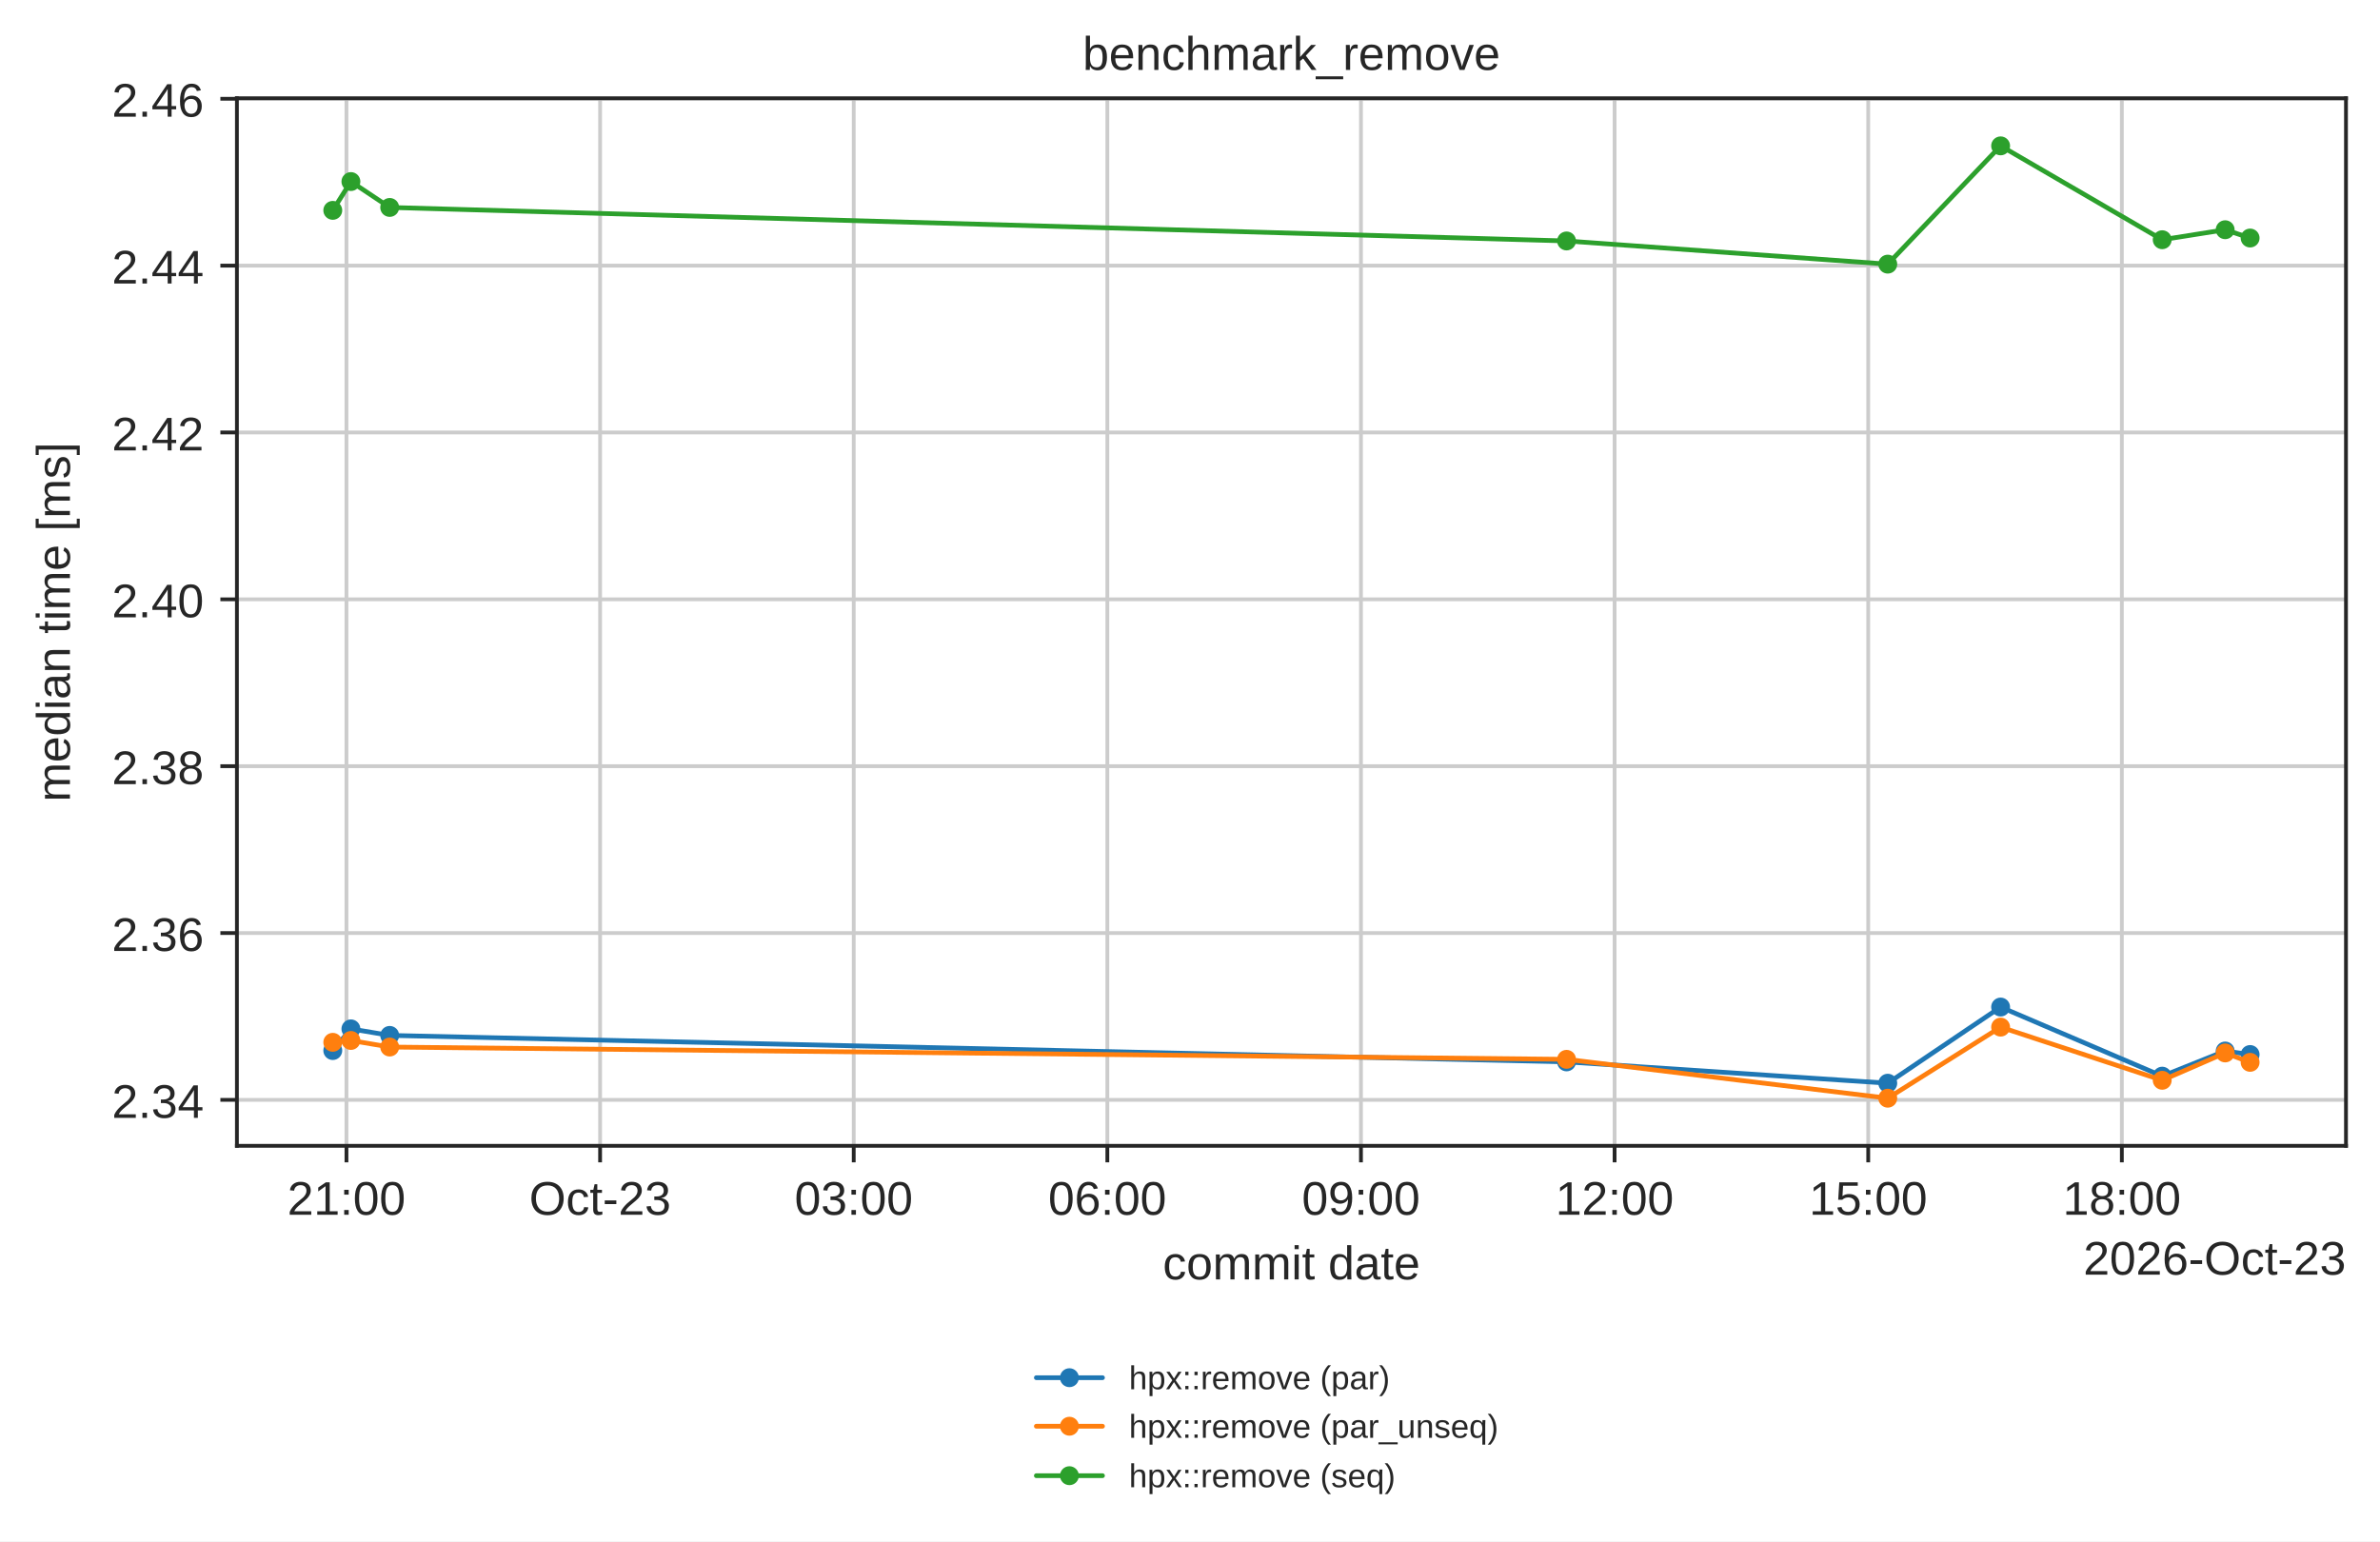
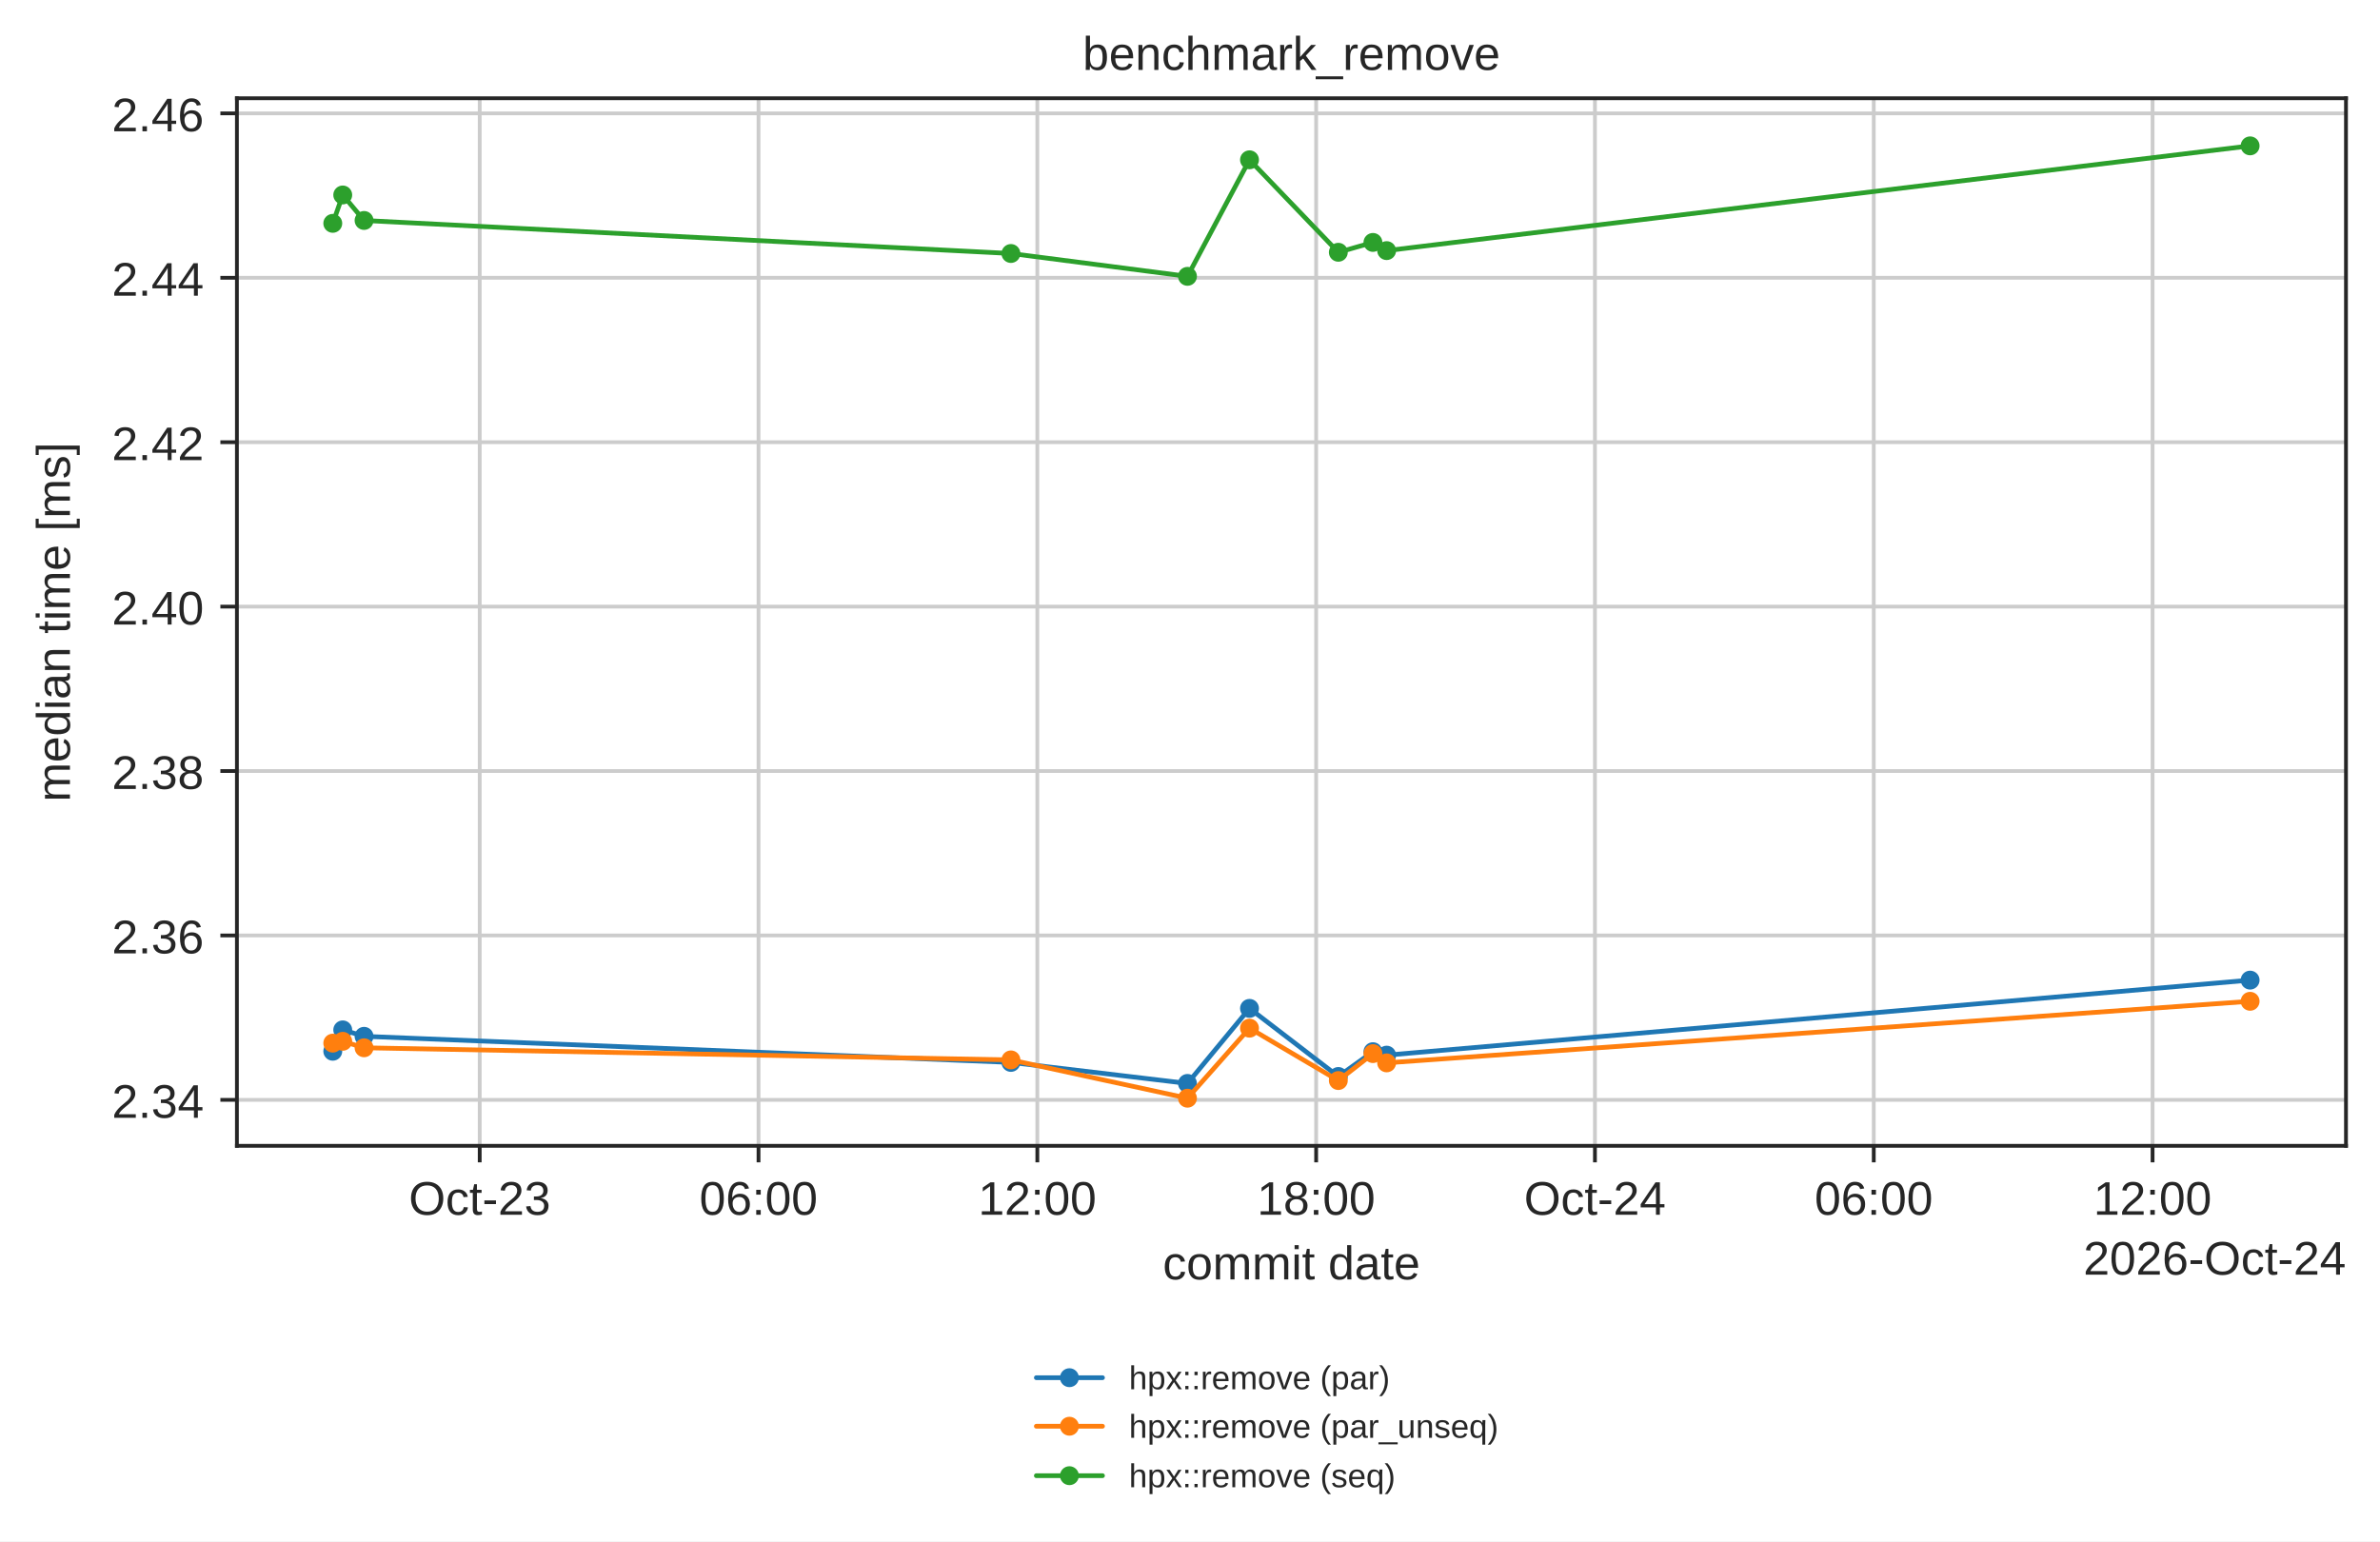
<svg xmlns="http://www.w3.org/2000/svg" xmlns:xlink="http://www.w3.org/1999/xlink" width="503.744pt" height="326.294pt" viewBox="0 0 503.744 326.294" version="1.1">
  <defs>
    <style type="text/css">*{stroke-linejoin: round; stroke-linecap: butt}</style>
  </defs>
  <g id="figure_1">
    <g id="patch_1">
      <path d="M 0 326.294  L 503.744 326.294  L 503.744 0  L 0 0  z " style="fill: #ffffff" />
    </g>
    <g id="axes_1">
      <g id="patch_2">
        <path d="M 50.144 242.558  L 496.544 242.558  L 496.544 20.798  L 50.144 20.798  z " style="fill: #ffffff" />
      </g>
      <g id="matplotlib.axis_1">
        <g id="xtick_1">
          <g id="line2d_1">
-             <path d="M 73.332 242.558  L 73.332 20.798  " clip-path="url(#peafd98b349)" style="fill: none; stroke: #cccccc; stroke-width: 0.8; stroke-linecap: round" />
+             <path d="M 101.534 242.558  L 101.534 20.798  " clip-path="url(#peafd98b349)" style="fill: none; stroke: #cccccc; stroke-width: 0.8; stroke-linecap: round" />
          </g>
          <g id="line2d_2">
            <defs>
              <path id="mdfc5214045" d="M 0 0  L 0 3.5  " style="stroke: #262626; stroke-width: 0.8" />
            </defs>
            <g>
-               <use xlink:href="#mdfc5214045" x="73.332" y="242.558" style="fill: #262626; stroke: #262626; stroke-width: 0.8" />
+               <use xlink:href="#mdfc5214045" x="101.534" y="242.558" style="fill: #262626; stroke: #262626; stroke-width: 0.8" />
            </g>
          </g>
          <g id="text_1">
-             <text style="fill: #262626; font: 10px 'Arial', 'DejaVu Sans', 'Liberation Sans', 'Bitstream Vera Sans', sans-serif; text-anchor: middle" x="73.332" y="257.157" transform="rotate(-0 73.33247 257.1569)">21:00</text>
+             <text style="fill: #262626; font: 10px 'Arial', 'DejaVu Sans', 'Liberation Sans', 'Bitstream Vera Sans', sans-serif; text-anchor: middle" x="101.534" y="257.157" transform="rotate(-0 101.5335 257.1569)">Oct-23</text>
          </g>
        </g>
        <g id="xtick_2">
          <g id="line2d_3">
-             <path d="M 127.014 242.558  L 127.014 20.798  " clip-path="url(#peafd98b349)" style="fill: none; stroke: #cccccc; stroke-width: 0.8; stroke-linecap: round" />
+             <path d="M 160.546 242.558  L 160.546 20.798  " clip-path="url(#peafd98b349)" style="fill: none; stroke: #cccccc; stroke-width: 0.8; stroke-linecap: round" />
          </g>
          <g id="line2d_4">
            <g>
-               <use xlink:href="#mdfc5214045" x="127.014" y="242.558" style="fill: #262626; stroke: #262626; stroke-width: 0.8" />
+               <use xlink:href="#mdfc5214045" x="160.546" y="242.558" style="fill: #262626; stroke: #262626; stroke-width: 0.8" />
            </g>
          </g>
          <g id="text_2">
-             <text style="fill: #262626; font: 10px 'Arial', 'DejaVu Sans', 'Liberation Sans', 'Bitstream Vera Sans', sans-serif; text-anchor: middle" x="127.014" y="257.157" transform="rotate(-0 127.0141 257.1569)">Oct-23</text>
+             <text style="fill: #262626; font: 10px 'Arial', 'DejaVu Sans', 'Liberation Sans', 'Bitstream Vera Sans', sans-serif; text-anchor: middle" x="160.546" y="257.157" transform="rotate(-0 160.5457 257.1569)">06:00</text>
          </g>
        </g>
        <g id="xtick_3">
          <g id="line2d_5">
-             <path d="M 180.696 242.558  L 180.696 20.798  " clip-path="url(#peafd98b349)" style="fill: none; stroke: #cccccc; stroke-width: 0.8; stroke-linecap: round" />
+             <path d="M 219.558 242.558  L 219.558 20.798  " clip-path="url(#peafd98b349)" style="fill: none; stroke: #cccccc; stroke-width: 0.8; stroke-linecap: round" />
          </g>
          <g id="line2d_6">
            <g>
-               <use xlink:href="#mdfc5214045" x="180.696" y="242.558" style="fill: #262626; stroke: #262626; stroke-width: 0.8" />
+               <use xlink:href="#mdfc5214045" x="219.558" y="242.558" style="fill: #262626; stroke: #262626; stroke-width: 0.8" />
            </g>
          </g>
          <g id="text_3">
-             <text style="fill: #262626; font: 10px 'Arial', 'DejaVu Sans', 'Liberation Sans', 'Bitstream Vera Sans', sans-serif; text-anchor: middle" x="180.696" y="257.157" transform="rotate(-0 180.6957 257.1569)">03:00</text>
+             <text style="fill: #262626; font: 10px 'Arial', 'DejaVu Sans', 'Liberation Sans', 'Bitstream Vera Sans', sans-serif; text-anchor: middle" x="219.558" y="257.157" transform="rotate(-0 219.558 257.1569)">12:00</text>
          </g>
        </g>
        <g id="xtick_4">
          <g id="line2d_7">
-             <path d="M 234.377 242.558  L 234.377 20.798  " clip-path="url(#peafd98b349)" style="fill: none; stroke: #cccccc; stroke-width: 0.8; stroke-linecap: round" />
+             <path d="M 278.57 242.558  L 278.57 20.798  " clip-path="url(#peafd98b349)" style="fill: none; stroke: #cccccc; stroke-width: 0.8; stroke-linecap: round" />
          </g>
          <g id="line2d_8">
            <g>
-               <use xlink:href="#mdfc5214045" x="234.377" y="242.558" style="fill: #262626; stroke: #262626; stroke-width: 0.8" />
+               <use xlink:href="#mdfc5214045" x="278.57" y="242.558" style="fill: #262626; stroke: #262626; stroke-width: 0.8" />
            </g>
          </g>
          <g id="text_4">
-             <text style="fill: #262626; font: 10px 'Arial', 'DejaVu Sans', 'Liberation Sans', 'Bitstream Vera Sans', sans-serif; text-anchor: middle" x="234.377" y="257.157" transform="rotate(-0 234.3774 257.1569)">06:00</text>
+             <text style="fill: #262626; font: 10px 'Arial', 'DejaVu Sans', 'Liberation Sans', 'Bitstream Vera Sans', sans-serif; text-anchor: middle" x="278.57" y="257.157" transform="rotate(-0 278.5702 257.1569)">18:00</text>
          </g>
        </g>
        <g id="xtick_5">
          <g id="line2d_9">
-             <path d="M 288.059 242.558  L 288.059 20.798  " clip-path="url(#peafd98b349)" style="fill: none; stroke: #cccccc; stroke-width: 0.8; stroke-linecap: round" />
+             <path d="M 337.582 242.558  L 337.582 20.798  " clip-path="url(#peafd98b349)" style="fill: none; stroke: #cccccc; stroke-width: 0.8; stroke-linecap: round" />
          </g>
          <g id="line2d_10">
            <g>
-               <use xlink:href="#mdfc5214045" x="288.059" y="242.558" style="fill: #262626; stroke: #262626; stroke-width: 0.8" />
+               <use xlink:href="#mdfc5214045" x="337.582" y="242.558" style="fill: #262626; stroke: #262626; stroke-width: 0.8" />
            </g>
          </g>
          <g id="text_5">
-             <text style="fill: #262626; font: 10px 'Arial', 'DejaVu Sans', 'Liberation Sans', 'Bitstream Vera Sans', sans-serif; text-anchor: middle" x="288.059" y="257.157" transform="rotate(-0 288.059 257.1569)">09:00</text>
+             <text style="fill: #262626; font: 10px 'Arial', 'DejaVu Sans', 'Liberation Sans', 'Bitstream Vera Sans', sans-serif; text-anchor: middle" x="337.582" y="257.157" transform="rotate(-0 337.5824 257.1569)">Oct-24</text>
          </g>
        </g>
        <g id="xtick_6">
          <g id="line2d_11">
-             <path d="M 341.741 242.558  L 341.741 20.798  " clip-path="url(#peafd98b349)" style="fill: none; stroke: #cccccc; stroke-width: 0.8; stroke-linecap: round" />
+             <path d="M 396.595 242.558  L 396.595 20.798  " clip-path="url(#peafd98b349)" style="fill: none; stroke: #cccccc; stroke-width: 0.8; stroke-linecap: round" />
          </g>
          <g id="line2d_12">
            <g>
-               <use xlink:href="#mdfc5214045" x="341.741" y="242.558" style="fill: #262626; stroke: #262626; stroke-width: 0.8" />
+               <use xlink:href="#mdfc5214045" x="396.595" y="242.558" style="fill: #262626; stroke: #262626; stroke-width: 0.8" />
            </g>
          </g>
          <g id="text_6">
-             <text style="fill: #262626; font: 10px 'Arial', 'DejaVu Sans', 'Liberation Sans', 'Bitstream Vera Sans', sans-serif; text-anchor: middle" x="341.741" y="257.157" transform="rotate(-0 341.7406 257.1569)">12:00</text>
+             <text style="fill: #262626; font: 10px 'Arial', 'DejaVu Sans', 'Liberation Sans', 'Bitstream Vera Sans', sans-serif; text-anchor: middle" x="396.595" y="257.157" transform="rotate(-0 396.5946 257.1569)">06:00</text>
          </g>
        </g>
        <g id="xtick_7">
          <g id="line2d_13">
-             <path d="M 395.422 242.558  L 395.422 20.798  " clip-path="url(#peafd98b349)" style="fill: none; stroke: #cccccc; stroke-width: 0.8; stroke-linecap: round" />
+             <path d="M 455.607 242.558  L 455.607 20.798  " clip-path="url(#peafd98b349)" style="fill: none; stroke: #cccccc; stroke-width: 0.8; stroke-linecap: round" />
          </g>
          <g id="line2d_14">
            <g>
-               <use xlink:href="#mdfc5214045" x="395.422" y="242.558" style="fill: #262626; stroke: #262626; stroke-width: 0.8" />
+               <use xlink:href="#mdfc5214045" x="455.607" y="242.558" style="fill: #262626; stroke: #262626; stroke-width: 0.8" />
            </g>
          </g>
          <g id="text_7">
-             <text style="fill: #262626; font: 10px 'Arial', 'DejaVu Sans', 'Liberation Sans', 'Bitstream Vera Sans', sans-serif; text-anchor: middle" x="395.422" y="257.157" transform="rotate(-0 395.4222 257.1569)">15:00</text>
-           </g>
-         </g>
-         <g id="xtick_8">
-           <g id="line2d_15">
-             <path d="M 449.104 242.558  L 449.104 20.798  " clip-path="url(#peafd98b349)" style="fill: none; stroke: #cccccc; stroke-width: 0.8; stroke-linecap: round" />
-           </g>
-           <g id="line2d_16">
-             <g>
-               <use xlink:href="#mdfc5214045" x="449.104" y="242.558" style="fill: #262626; stroke: #262626; stroke-width: 0.8" />
-             </g>
-           </g>
-           <g id="text_8">
-             <text style="fill: #262626; font: 10px 'Arial', 'DejaVu Sans', 'Liberation Sans', 'Bitstream Vera Sans', sans-serif; text-anchor: middle" x="449.104" y="257.157" transform="rotate(-0 449.1039 257.1569)">18:00</text>
-           </g>
+             <text style="fill: #262626; font: 10px 'Arial', 'DejaVu Sans', 'Liberation Sans', 'Bitstream Vera Sans', sans-serif; text-anchor: middle" x="455.607" y="257.157" transform="rotate(-0 455.6068 257.1569)">12:00</text>
+           </g>
+         </g>
+         <g id="text_8">
+           <text style="fill: #262626; font: 10px 'Arial', 'DejaVu Sans', 'Liberation Sans', 'Bitstream Vera Sans', sans-serif; text-anchor: middle" x="273.344" y="270.835" transform="rotate(-0 273.3438 270.835)">commit date</text>
        </g>
        <g id="text_9">
-           <text style="fill: #262626; font: 10px 'Arial', 'DejaVu Sans', 'Liberation Sans', 'Bitstream Vera Sans', sans-serif; text-anchor: middle" x="273.344" y="270.835" transform="rotate(-0 273.3438 270.835)">commit date</text>
-         </g>
-         <g id="text_10">
-           <text style="fill: #262626; font: 10px 'Arial', 'DejaVu Sans', 'Liberation Sans', 'Bitstream Vera Sans', sans-serif; text-anchor: end" x="496.544" y="269.835" transform="rotate(-0 496.5437 269.835)">2026-Oct-23</text>
+           <text style="fill: #262626; font: 10px 'Arial', 'DejaVu Sans', 'Liberation Sans', 'Bitstream Vera Sans', sans-serif; text-anchor: end" x="496.544" y="269.835" transform="rotate(-0 496.5437 269.835)">2026-Oct-24</text>
        </g>
      </g>
      <g id="matplotlib.axis_2">
        <g id="ytick_1">
-           <g id="line2d_17">
-             <path d="M 50.144 232.833  L 496.544 232.833  " clip-path="url(#peafd98b349)" style="fill: none; stroke: #cccccc; stroke-width: 0.8; stroke-linecap: round" />
-           </g>
-           <g id="line2d_18">
+           <g id="line2d_15">
+             <path d="M 50.144 232.828  L 496.544 232.828  " clip-path="url(#peafd98b349)" style="fill: none; stroke: #cccccc; stroke-width: 0.8; stroke-linecap: round" />
+           </g>
+           <g id="line2d_16">
            <defs>
              <path id="m414165cd4d" d="M 0 0  L -3.5 0  " style="stroke: #262626; stroke-width: 0.8" />
            </defs>
            <g>
-               <use xlink:href="#m414165cd4d" x="50.144" y="232.833" style="fill: #262626; stroke: #262626; stroke-width: 0.8" />
+               <use xlink:href="#m414165cd4d" x="50.144" y="232.828" style="fill: #262626; stroke: #262626; stroke-width: 0.8" />
+             </g>
+           </g>
+           <g id="text_10">
+             <text style="fill: #262626; font: 10px 'Arial', 'DejaVu Sans', 'Liberation Sans', 'Bitstream Vera Sans', sans-serif; text-anchor: end" x="43.144" y="236.627" transform="rotate(-0 43.14375 236.6274)">2.34</text>
+           </g>
+         </g>
+         <g id="ytick_2">
+           <g id="line2d_17">
+             <path d="M 50.144 198.024  L 496.544 198.024  " clip-path="url(#peafd98b349)" style="fill: none; stroke: #cccccc; stroke-width: 0.8; stroke-linecap: round" />
+           </g>
+           <g id="line2d_18">
+             <g>
+               <use xlink:href="#m414165cd4d" x="50.144" y="198.024" style="fill: #262626; stroke: #262626; stroke-width: 0.8" />
            </g>
          </g>
          <g id="text_11">
-             <text style="fill: #262626; font: 10px 'Arial', 'DejaVu Sans', 'Liberation Sans', 'Bitstream Vera Sans', sans-serif; text-anchor: end" x="43.144" y="236.633" transform="rotate(-0 43.14375 236.6326)">2.34</text>
-           </g>
-         </g>
-         <g id="ytick_2">
+             <text style="fill: #262626; font: 10px 'Arial', 'DejaVu Sans', 'Liberation Sans', 'Bitstream Vera Sans', sans-serif; text-anchor: end" x="43.144" y="201.823" transform="rotate(-0 43.14375 201.8229)">2.36</text>
+           </g>
+         </g>
+         <g id="ytick_3">
          <g id="line2d_19">
-             <path d="M 50.144 197.512  L 496.544 197.512  " clip-path="url(#peafd98b349)" style="fill: none; stroke: #cccccc; stroke-width: 0.8; stroke-linecap: round" />
+             <path d="M 50.144 163.219  L 496.544 163.219  " clip-path="url(#peafd98b349)" style="fill: none; stroke: #cccccc; stroke-width: 0.8; stroke-linecap: round" />
          </g>
          <g id="line2d_20">
            <g>
-               <use xlink:href="#m414165cd4d" x="50.144" y="197.512" style="fill: #262626; stroke: #262626; stroke-width: 0.8" />
+               <use xlink:href="#m414165cd4d" x="50.144" y="163.219" style="fill: #262626; stroke: #262626; stroke-width: 0.8" />
            </g>
          </g>
          <g id="text_12">
-             <text style="fill: #262626; font: 10px 'Arial', 'DejaVu Sans', 'Liberation Sans', 'Bitstream Vera Sans', sans-serif; text-anchor: end" x="43.144" y="201.311" transform="rotate(-0 43.14375 201.3115)">2.36</text>
-           </g>
-         </g>
-         <g id="ytick_3">
+             <text style="fill: #262626; font: 10px 'Arial', 'DejaVu Sans', 'Liberation Sans', 'Bitstream Vera Sans', sans-serif; text-anchor: end" x="43.144" y="167.018" transform="rotate(-0 43.14375 167.0184)">2.38</text>
+           </g>
+         </g>
+         <g id="ytick_4">
          <g id="line2d_21">
-             <path d="M 50.144 162.191  L 496.544 162.191  " clip-path="url(#peafd98b349)" style="fill: none; stroke: #cccccc; stroke-width: 0.8; stroke-linecap: round" />
+             <path d="M 50.144 128.415  L 496.544 128.415  " clip-path="url(#peafd98b349)" style="fill: none; stroke: #cccccc; stroke-width: 0.8; stroke-linecap: round" />
          </g>
          <g id="line2d_22">
            <g>
-               <use xlink:href="#m414165cd4d" x="50.144" y="162.191" style="fill: #262626; stroke: #262626; stroke-width: 0.8" />
+               <use xlink:href="#m414165cd4d" x="50.144" y="128.415" style="fill: #262626; stroke: #262626; stroke-width: 0.8" />
            </g>
          </g>
          <g id="text_13">
-             <text style="fill: #262626; font: 10px 'Arial', 'DejaVu Sans', 'Liberation Sans', 'Bitstream Vera Sans', sans-serif; text-anchor: end" x="43.144" y="165.99" transform="rotate(-0 43.14375 165.9903)">2.38</text>
-           </g>
-         </g>
-         <g id="ytick_4">
+             <text style="fill: #262626; font: 10px 'Arial', 'DejaVu Sans', 'Liberation Sans', 'Bitstream Vera Sans', sans-serif; text-anchor: end" x="43.144" y="132.214" transform="rotate(-0 43.14375 132.2139)">2.40</text>
+           </g>
+         </g>
+         <g id="ytick_5">
          <g id="line2d_23">
-             <path d="M 50.144 126.87  L 496.544 126.87  " clip-path="url(#peafd98b349)" style="fill: none; stroke: #cccccc; stroke-width: 0.8; stroke-linecap: round" />
+             <path d="M 50.144 93.61  L 496.544 93.61  " clip-path="url(#peafd98b349)" style="fill: none; stroke: #cccccc; stroke-width: 0.8; stroke-linecap: round" />
          </g>
          <g id="line2d_24">
            <g>
-               <use xlink:href="#m414165cd4d" x="50.144" y="126.87" style="fill: #262626; stroke: #262626; stroke-width: 0.8" />
+               <use xlink:href="#m414165cd4d" x="50.144" y="93.61" style="fill: #262626; stroke: #262626; stroke-width: 0.8" />
            </g>
          </g>
          <g id="text_14">
-             <text style="fill: #262626; font: 10px 'Arial', 'DejaVu Sans', 'Liberation Sans', 'Bitstream Vera Sans', sans-serif; text-anchor: end" x="43.144" y="130.669" transform="rotate(-0 43.14375 130.6691)">2.40</text>
-           </g>
-         </g>
-         <g id="ytick_5">
+             <text style="fill: #262626; font: 10px 'Arial', 'DejaVu Sans', 'Liberation Sans', 'Bitstream Vera Sans', sans-serif; text-anchor: end" x="43.144" y="97.409" transform="rotate(-0 43.14375 97.40933)">2.42</text>
+           </g>
+         </g>
+         <g id="ytick_6">
          <g id="line2d_25">
-             <path d="M 50.144 91.549  L 496.544 91.549  " clip-path="url(#peafd98b349)" style="fill: none; stroke: #cccccc; stroke-width: 0.8; stroke-linecap: round" />
+             <path d="M 50.144 58.806  L 496.544 58.806  " clip-path="url(#peafd98b349)" style="fill: none; stroke: #cccccc; stroke-width: 0.8; stroke-linecap: round" />
          </g>
          <g id="line2d_26">
            <g>
-               <use xlink:href="#m414165cd4d" x="50.144" y="91.549" style="fill: #262626; stroke: #262626; stroke-width: 0.8" />
+               <use xlink:href="#m414165cd4d" x="50.144" y="58.806" style="fill: #262626; stroke: #262626; stroke-width: 0.8" />
            </g>
          </g>
          <g id="text_15">
-             <text style="fill: #262626; font: 10px 'Arial', 'DejaVu Sans', 'Liberation Sans', 'Bitstream Vera Sans', sans-serif; text-anchor: end" x="43.144" y="95.348" transform="rotate(-0 43.14375 95.34795)">2.42</text>
-           </g>
-         </g>
-         <g id="ytick_6">
+             <text style="fill: #262626; font: 10px 'Arial', 'DejaVu Sans', 'Liberation Sans', 'Bitstream Vera Sans', sans-serif; text-anchor: end" x="43.144" y="62.605" transform="rotate(-0 43.14375 62.60481)">2.44</text>
+           </g>
+         </g>
+         <g id="ytick_7">
          <g id="line2d_27">
-             <path d="M 50.144 56.228  L 496.544 56.228  " clip-path="url(#peafd98b349)" style="fill: none; stroke: #cccccc; stroke-width: 0.8; stroke-linecap: round" />
+             <path d="M 50.144 24.001  L 496.544 24.001  " clip-path="url(#peafd98b349)" style="fill: none; stroke: #cccccc; stroke-width: 0.8; stroke-linecap: round" />
          </g>
          <g id="line2d_28">
            <g>
-               <use xlink:href="#m414165cd4d" x="50.144" y="56.228" style="fill: #262626; stroke: #262626; stroke-width: 0.8" />
+               <use xlink:href="#m414165cd4d" x="50.144" y="24.001" style="fill: #262626; stroke: #262626; stroke-width: 0.8" />
            </g>
          </g>
          <g id="text_16">
-             <text style="fill: #262626; font: 10px 'Arial', 'DejaVu Sans', 'Liberation Sans', 'Bitstream Vera Sans', sans-serif; text-anchor: end" x="43.144" y="60.027" transform="rotate(-0 43.14375 60.02678)">2.44</text>
-           </g>
-         </g>
-         <g id="ytick_7">
-           <g id="line2d_29">
-             <path d="M 50.144 20.906  L 496.544 20.906  " clip-path="url(#peafd98b349)" style="fill: none; stroke: #cccccc; stroke-width: 0.8; stroke-linecap: round" />
-           </g>
-           <g id="line2d_30">
-             <g>
-               <use xlink:href="#m414165cd4d" x="50.144" y="20.906" style="fill: #262626; stroke: #262626; stroke-width: 0.8" />
-             </g>
-           </g>
-           <g id="text_17">
-             <text style="fill: #262626; font: 10px 'Arial', 'DejaVu Sans', 'Liberation Sans', 'Bitstream Vera Sans', sans-serif; text-anchor: end" x="43.144" y="24.706" transform="rotate(-0 43.14375 24.70561)">2.46</text>
-           </g>
-         </g>
-         <g id="text_18">
+             <text style="fill: #262626; font: 10px 'Arial', 'DejaVu Sans', 'Liberation Sans', 'Bitstream Vera Sans', sans-serif; text-anchor: end" x="43.144" y="27.8" transform="rotate(-0 43.14375 27.80028)">2.46</text>
+           </g>
+         </g>
+         <g id="text_17">
          <text style="fill: #262626; font: 10px 'Arial', 'DejaVu Sans', 'Liberation Sans', 'Bitstream Vera Sans', sans-serif; text-anchor: middle" x="14.798" y="131.678" transform="rotate(-90 14.79844 131.6784)">median time [ms]</text>
        </g>
      </g>
-       <g id="line2d_31">
-         <path d="M 70.435 222.392  L 74.272 217.801  L 82.483 219.183  L 331.571 224.791  L 399.558 229.304  L 423.446 213.181  L 457.648 227.812  L 470.974 222.488  L 476.253 223.229  " clip-path="url(#peafd98b349)" style="fill: none; stroke: #1f77b4; stroke-linecap: round" />
+       <g id="line2d_29">
+         <path d="M 70.435 222.54  L 72.544 218.015  L 77.057 219.377  L 213.968 224.903  L 251.337 229.35  L 264.467 213.463  L 283.267 227.88  L 290.591 222.634  L 293.493 223.364  L 476.253 207.48  " clip-path="url(#peafd98b349)" style="fill: none; stroke: #1f77b4; stroke-linecap: round" />
        <defs>
          <path id="m20e5526daa" d="M 0 1.5  C 0.398 1.5 0.779 1.342 1.061 1.061  C 1.342 0.779 1.5 0.398 1.5 0  C 1.5 -0.398 1.342 -0.779 1.061 -1.061  C 0.779 -1.342 0.398 -1.5 0 -1.5  C -0.398 -1.5 -0.779 -1.342 -1.061 -1.061  C -1.342 -0.779 -1.5 -0.398 -1.5 0  C -1.5 0.398 -1.342 0.779 -1.061 1.061  C -0.779 1.342 -0.398 1.5 0 1.5  z " style="stroke: #1f77b4" />
        </defs>
        <g clip-path="url(#peafd98b349)">
-           <use xlink:href="#m20e5526daa" x="70.435" y="222.392" style="fill: #1f77b4; stroke: #1f77b4" />
-           <use xlink:href="#m20e5526daa" x="74.272" y="217.801" style="fill: #1f77b4; stroke: #1f77b4" />
-           <use xlink:href="#m20e5526daa" x="82.483" y="219.183" style="fill: #1f77b4; stroke: #1f77b4" />
-           <use xlink:href="#m20e5526daa" x="331.571" y="224.791" style="fill: #1f77b4; stroke: #1f77b4" />
-           <use xlink:href="#m20e5526daa" x="399.558" y="229.304" style="fill: #1f77b4; stroke: #1f77b4" />
-           <use xlink:href="#m20e5526daa" x="423.446" y="213.181" style="fill: #1f77b4; stroke: #1f77b4" />
-           <use xlink:href="#m20e5526daa" x="457.648" y="227.812" style="fill: #1f77b4; stroke: #1f77b4" />
-           <use xlink:href="#m20e5526daa" x="470.974" y="222.488" style="fill: #1f77b4; stroke: #1f77b4" />
-           <use xlink:href="#m20e5526daa" x="476.253" y="223.229" style="fill: #1f77b4; stroke: #1f77b4" />
-         </g>
-       </g>
-       <g id="line2d_32">
-         <path d="M 70.435 220.648  L 74.272 220.256  L 82.483 221.647  L 331.571 224.249  L 399.558 232.478  L 423.446 217.432  L 457.648 228.686  L 470.974 222.897  L 476.253 224.887  " clip-path="url(#peafd98b349)" style="fill: none; stroke: #ff7f0e; stroke-linecap: round" />
+           <use xlink:href="#m20e5526daa" x="70.435" y="222.54" style="fill: #1f77b4; stroke: #1f77b4" />
+           <use xlink:href="#m20e5526daa" x="72.544" y="218.015" style="fill: #1f77b4; stroke: #1f77b4" />
+           <use xlink:href="#m20e5526daa" x="77.057" y="219.377" style="fill: #1f77b4; stroke: #1f77b4" />
+           <use xlink:href="#m20e5526daa" x="213.968" y="224.903" style="fill: #1f77b4; stroke: #1f77b4" />
+           <use xlink:href="#m20e5526daa" x="251.337" y="229.35" style="fill: #1f77b4; stroke: #1f77b4" />
+           <use xlink:href="#m20e5526daa" x="264.467" y="213.463" style="fill: #1f77b4; stroke: #1f77b4" />
+           <use xlink:href="#m20e5526daa" x="283.267" y="227.88" style="fill: #1f77b4; stroke: #1f77b4" />
+           <use xlink:href="#m20e5526daa" x="290.591" y="222.634" style="fill: #1f77b4; stroke: #1f77b4" />
+           <use xlink:href="#m20e5526daa" x="293.493" y="223.364" style="fill: #1f77b4; stroke: #1f77b4" />
+           <use xlink:href="#m20e5526daa" x="476.253" y="207.48" style="fill: #1f77b4; stroke: #1f77b4" />
+         </g>
+       </g>
+       <g id="line2d_30">
+         <path d="M 70.435 220.821  L 72.544 220.434  L 77.057 221.806  L 213.968 224.37  L 251.337 232.478  L 264.467 217.652  L 283.267 228.741  L 290.591 223.037  L 293.493 224.998  L 476.253 211.964  " clip-path="url(#peafd98b349)" style="fill: none; stroke: #ff7f0e; stroke-linecap: round" />
        <defs>
          <path id="m8123a8acb4" d="M 0 1.5  C 0.398 1.5 0.779 1.342 1.061 1.061  C 1.342 0.779 1.5 0.398 1.5 0  C 1.5 -0.398 1.342 -0.779 1.061 -1.061  C 0.779 -1.342 0.398 -1.5 0 -1.5  C -0.398 -1.5 -0.779 -1.342 -1.061 -1.061  C -1.342 -0.779 -1.5 -0.398 -1.5 0  C -1.5 0.398 -1.342 0.779 -1.061 1.061  C -0.779 1.342 -0.398 1.5 0 1.5  z " style="stroke: #ff7f0e" />
        </defs>
        <g clip-path="url(#peafd98b349)">
-           <use xlink:href="#m8123a8acb4" x="70.435" y="220.648" style="fill: #ff7f0e; stroke: #ff7f0e" />
-           <use xlink:href="#m8123a8acb4" x="74.272" y="220.256" style="fill: #ff7f0e; stroke: #ff7f0e" />
-           <use xlink:href="#m8123a8acb4" x="82.483" y="221.647" style="fill: #ff7f0e; stroke: #ff7f0e" />
-           <use xlink:href="#m8123a8acb4" x="331.571" y="224.249" style="fill: #ff7f0e; stroke: #ff7f0e" />
-           <use xlink:href="#m8123a8acb4" x="399.558" y="232.478" style="fill: #ff7f0e; stroke: #ff7f0e" />
-           <use xlink:href="#m8123a8acb4" x="423.446" y="217.432" style="fill: #ff7f0e; stroke: #ff7f0e" />
-           <use xlink:href="#m8123a8acb4" x="457.648" y="228.686" style="fill: #ff7f0e; stroke: #ff7f0e" />
-           <use xlink:href="#m8123a8acb4" x="470.974" y="222.897" style="fill: #ff7f0e; stroke: #ff7f0e" />
-           <use xlink:href="#m8123a8acb4" x="476.253" y="224.887" style="fill: #ff7f0e; stroke: #ff7f0e" />
-         </g>
-       </g>
-       <g id="line2d_33">
-         <path d="M 70.435 44.531  L 74.272 38.434  L 82.483 43.911  L 331.571 51.008  L 399.558 55.915  L 423.446 30.878  L 457.648 50.747  L 470.974 48.63  L 476.253 50.388  " clip-path="url(#peafd98b349)" style="fill: none; stroke: #2ca02c; stroke-linecap: round" />
+           <use xlink:href="#m8123a8acb4" x="70.435" y="220.821" style="fill: #ff7f0e; stroke: #ff7f0e" />
+           <use xlink:href="#m8123a8acb4" x="72.544" y="220.434" style="fill: #ff7f0e; stroke: #ff7f0e" />
+           <use xlink:href="#m8123a8acb4" x="77.057" y="221.806" style="fill: #ff7f0e; stroke: #ff7f0e" />
+           <use xlink:href="#m8123a8acb4" x="213.968" y="224.37" style="fill: #ff7f0e; stroke: #ff7f0e" />
+           <use xlink:href="#m8123a8acb4" x="251.337" y="232.478" style="fill: #ff7f0e; stroke: #ff7f0e" />
+           <use xlink:href="#m8123a8acb4" x="264.467" y="217.652" style="fill: #ff7f0e; stroke: #ff7f0e" />
+           <use xlink:href="#m8123a8acb4" x="283.267" y="228.741" style="fill: #ff7f0e; stroke: #ff7f0e" />
+           <use xlink:href="#m8123a8acb4" x="290.591" y="223.037" style="fill: #ff7f0e; stroke: #ff7f0e" />
+           <use xlink:href="#m8123a8acb4" x="293.493" y="224.998" style="fill: #ff7f0e; stroke: #ff7f0e" />
+           <use xlink:href="#m8123a8acb4" x="476.253" y="211.964" style="fill: #ff7f0e; stroke: #ff7f0e" />
+         </g>
+       </g>
+       <g id="line2d_31">
+         <path d="M 70.435 47.28  L 72.544 41.272  L 77.057 46.669  L 213.968 53.662  L 251.337 58.498  L 264.467 33.827  L 283.267 53.405  L 290.591 51.319  L 293.493 53.052  L 476.253 30.878  " clip-path="url(#peafd98b349)" style="fill: none; stroke: #2ca02c; stroke-linecap: round" />
        <defs>
          <path id="mc7b11249e2" d="M 0 1.5  C 0.398 1.5 0.779 1.342 1.061 1.061  C 1.342 0.779 1.5 0.398 1.5 0  C 1.5 -0.398 1.342 -0.779 1.061 -1.061  C 0.779 -1.342 0.398 -1.5 0 -1.5  C -0.398 -1.5 -0.779 -1.342 -1.061 -1.061  C -1.342 -0.779 -1.5 -0.398 -1.5 0  C -1.5 0.398 -1.342 0.779 -1.061 1.061  C -0.779 1.342 -0.398 1.5 0 1.5  z " style="stroke: #2ca02c" />
        </defs>
        <g clip-path="url(#peafd98b349)">
-           <use xlink:href="#mc7b11249e2" x="70.435" y="44.531" style="fill: #2ca02c; stroke: #2ca02c" />
-           <use xlink:href="#mc7b11249e2" x="74.272" y="38.434" style="fill: #2ca02c; stroke: #2ca02c" />
-           <use xlink:href="#mc7b11249e2" x="82.483" y="43.911" style="fill: #2ca02c; stroke: #2ca02c" />
-           <use xlink:href="#mc7b11249e2" x="331.571" y="51.008" style="fill: #2ca02c; stroke: #2ca02c" />
-           <use xlink:href="#mc7b11249e2" x="399.558" y="55.915" style="fill: #2ca02c; stroke: #2ca02c" />
-           <use xlink:href="#mc7b11249e2" x="423.446" y="30.878" style="fill: #2ca02c; stroke: #2ca02c" />
-           <use xlink:href="#mc7b11249e2" x="457.648" y="50.747" style="fill: #2ca02c; stroke: #2ca02c" />
-           <use xlink:href="#mc7b11249e2" x="470.974" y="48.63" style="fill: #2ca02c; stroke: #2ca02c" />
-           <use xlink:href="#mc7b11249e2" x="476.253" y="50.388" style="fill: #2ca02c; stroke: #2ca02c" />
+           <use xlink:href="#mc7b11249e2" x="70.435" y="47.28" style="fill: #2ca02c; stroke: #2ca02c" />
+           <use xlink:href="#mc7b11249e2" x="72.544" y="41.272" style="fill: #2ca02c; stroke: #2ca02c" />
+           <use xlink:href="#mc7b11249e2" x="77.057" y="46.669" style="fill: #2ca02c; stroke: #2ca02c" />
+           <use xlink:href="#mc7b11249e2" x="213.968" y="53.662" style="fill: #2ca02c; stroke: #2ca02c" />
+           <use xlink:href="#mc7b11249e2" x="251.337" y="58.498" style="fill: #2ca02c; stroke: #2ca02c" />
+           <use xlink:href="#mc7b11249e2" x="264.467" y="33.827" style="fill: #2ca02c; stroke: #2ca02c" />
+           <use xlink:href="#mc7b11249e2" x="283.267" y="53.405" style="fill: #2ca02c; stroke: #2ca02c" />
+           <use xlink:href="#mc7b11249e2" x="290.591" y="51.319" style="fill: #2ca02c; stroke: #2ca02c" />
+           <use xlink:href="#mc7b11249e2" x="293.493" y="53.052" style="fill: #2ca02c; stroke: #2ca02c" />
+           <use xlink:href="#mc7b11249e2" x="476.253" y="30.878" style="fill: #2ca02c; stroke: #2ca02c" />
        </g>
      </g>
      <g id="patch_3">
        <path d="M 50.144 242.558  L 50.144 20.798  " style="fill: none; stroke: #262626; stroke-width: 0.8; stroke-linejoin: miter; stroke-linecap: square" />
      </g>
      <g id="patch_4">
        <path d="M 496.544 242.558  L 496.544 20.798  " style="fill: none; stroke: #262626; stroke-width: 0.8; stroke-linejoin: miter; stroke-linecap: square" />
      </g>
      <g id="patch_5">
        <path d="M 50.144 242.558  L 496.544 242.558  " style="fill: none; stroke: #262626; stroke-width: 0.8; stroke-linejoin: miter; stroke-linecap: square" />
      </g>
      <g id="patch_6">
        <path d="M 50.144 20.798  L 496.544 20.798  " style="fill: none; stroke: #262626; stroke-width: 0.8; stroke-linejoin: miter; stroke-linecap: square" />
      </g>
-       <g id="text_19">
+       <g id="text_18">
        <text style="fill: #262626; font: 10px 'Arial', 'DejaVu Sans', 'Liberation Sans', 'Bitstream Vera Sans', sans-serif; text-anchor: middle" x="273.344" y="14.798" transform="rotate(-0 273.3438 14.79844)">benchmark_remove</text>
      </g>
      <g id="legend_1">
-         <g id="line2d_34">
+         <g id="line2d_32">
          <path d="M 219.35 291.644  L 226.35 291.644  L 233.35 291.644  " style="fill: none; stroke: #1f77b4; stroke-linecap: round" />
          <g>
            <use xlink:href="#m20e5526daa" x="226.35" y="291.644" style="fill: #1f77b4; stroke: #1f77b4" />
          </g>
        </g>
-         <g id="text_20">
+         <g id="text_19">
          <text style="fill: #262626; font: 7px 'Arial', 'DejaVu Sans', 'Liberation Sans', 'Bitstream Vera Sans', sans-serif; text-anchor: start" x="238.95" y="294.094" transform="rotate(-0 238.9502 294.0941)">hpx::remove (par)</text>
        </g>
-         <g id="line2d_35">
+         <g id="line2d_33">
          <path d="M 219.35 301.919  L 226.35 301.919  L 233.35 301.919  " style="fill: none; stroke: #ff7f0e; stroke-linecap: round" />
          <g>
            <use xlink:href="#m8123a8acb4" x="226.35" y="301.919" style="fill: #ff7f0e; stroke: #ff7f0e" />
          </g>
        </g>
-         <g id="text_21">
+         <g id="text_20">
          <text style="fill: #262626; font: 7px 'Arial', 'DejaVu Sans', 'Liberation Sans', 'Bitstream Vera Sans', sans-serif; text-anchor: start" x="238.95" y="304.369" transform="rotate(-0 238.9502 304.3688)">hpx::remove (par_unseq)</text>
        </g>
-         <g id="line2d_36">
+         <g id="line2d_34">
          <path d="M 219.35 312.388  L 226.35 312.388  L 233.35 312.388  " style="fill: none; stroke: #2ca02c; stroke-linecap: round" />
          <g>
            <use xlink:href="#mc7b11249e2" x="226.35" y="312.388" style="fill: #2ca02c; stroke: #2ca02c" />
          </g>
        </g>
-         <g id="text_22">
+         <g id="text_21">
          <text style="fill: #262626; font: 7px 'Arial', 'DejaVu Sans', 'Liberation Sans', 'Bitstream Vera Sans', sans-serif; text-anchor: start" x="238.95" y="314.838" transform="rotate(-0 238.9502 314.8382)">hpx::remove (seq)</text>
        </g>
      </g>
    </g>
  </g>
  <defs>
    <clipPath id="peafd98b349">
      <rect x="50.144" y="20.798" width="446.4" height="221.76" />
    </clipPath>
  </defs>
</svg>
